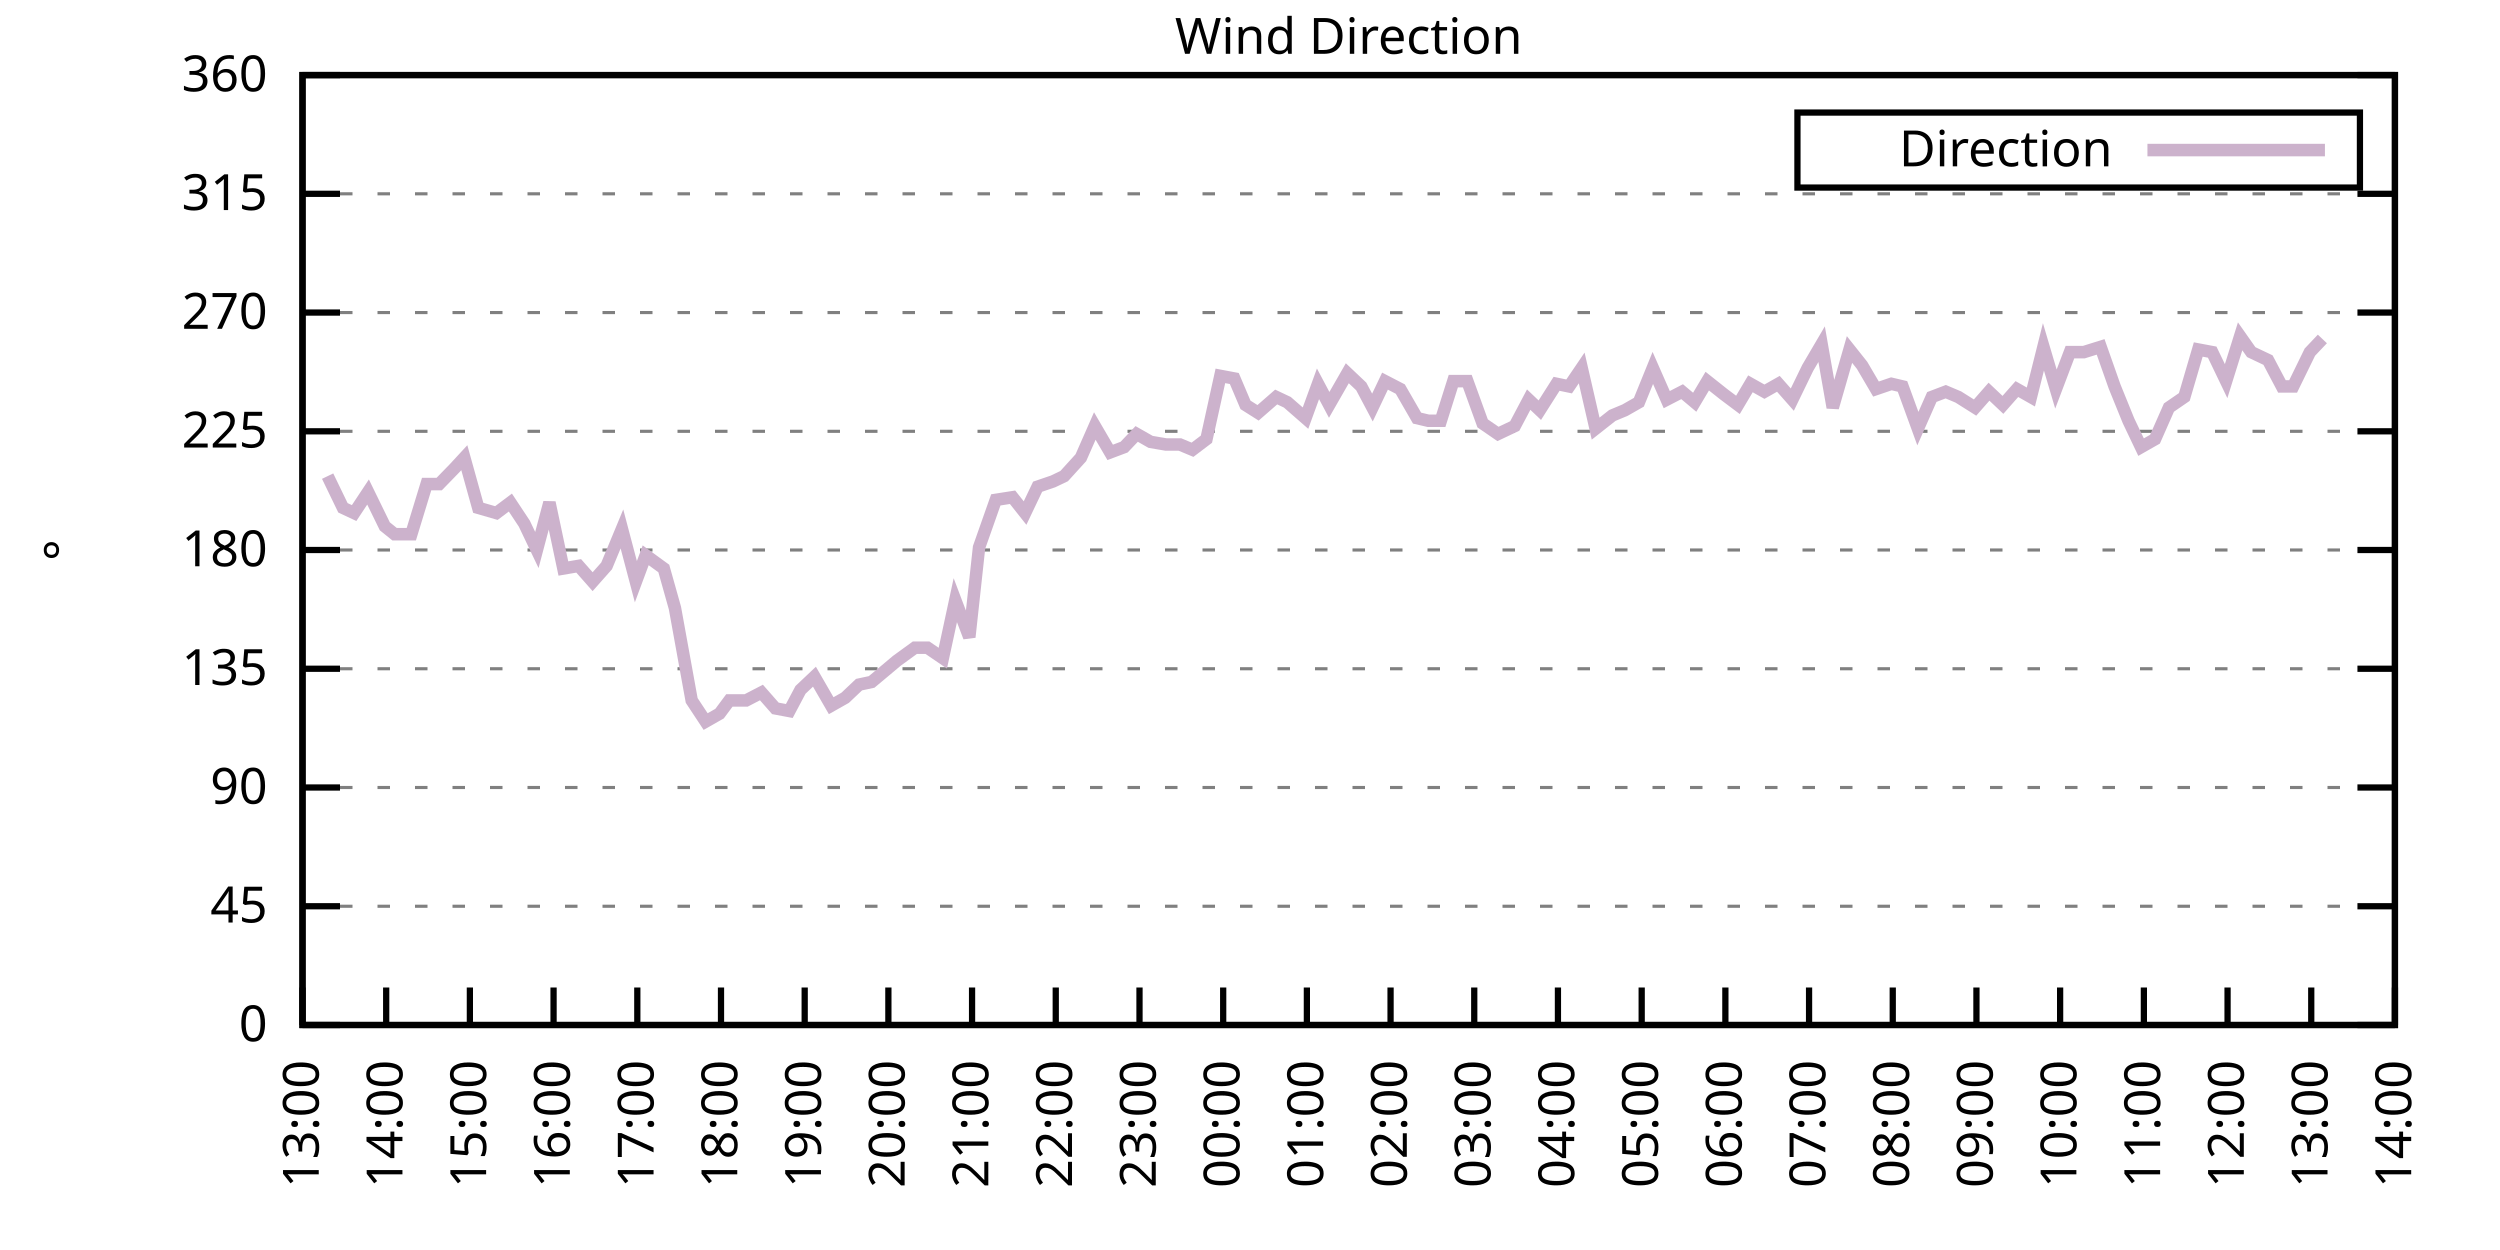
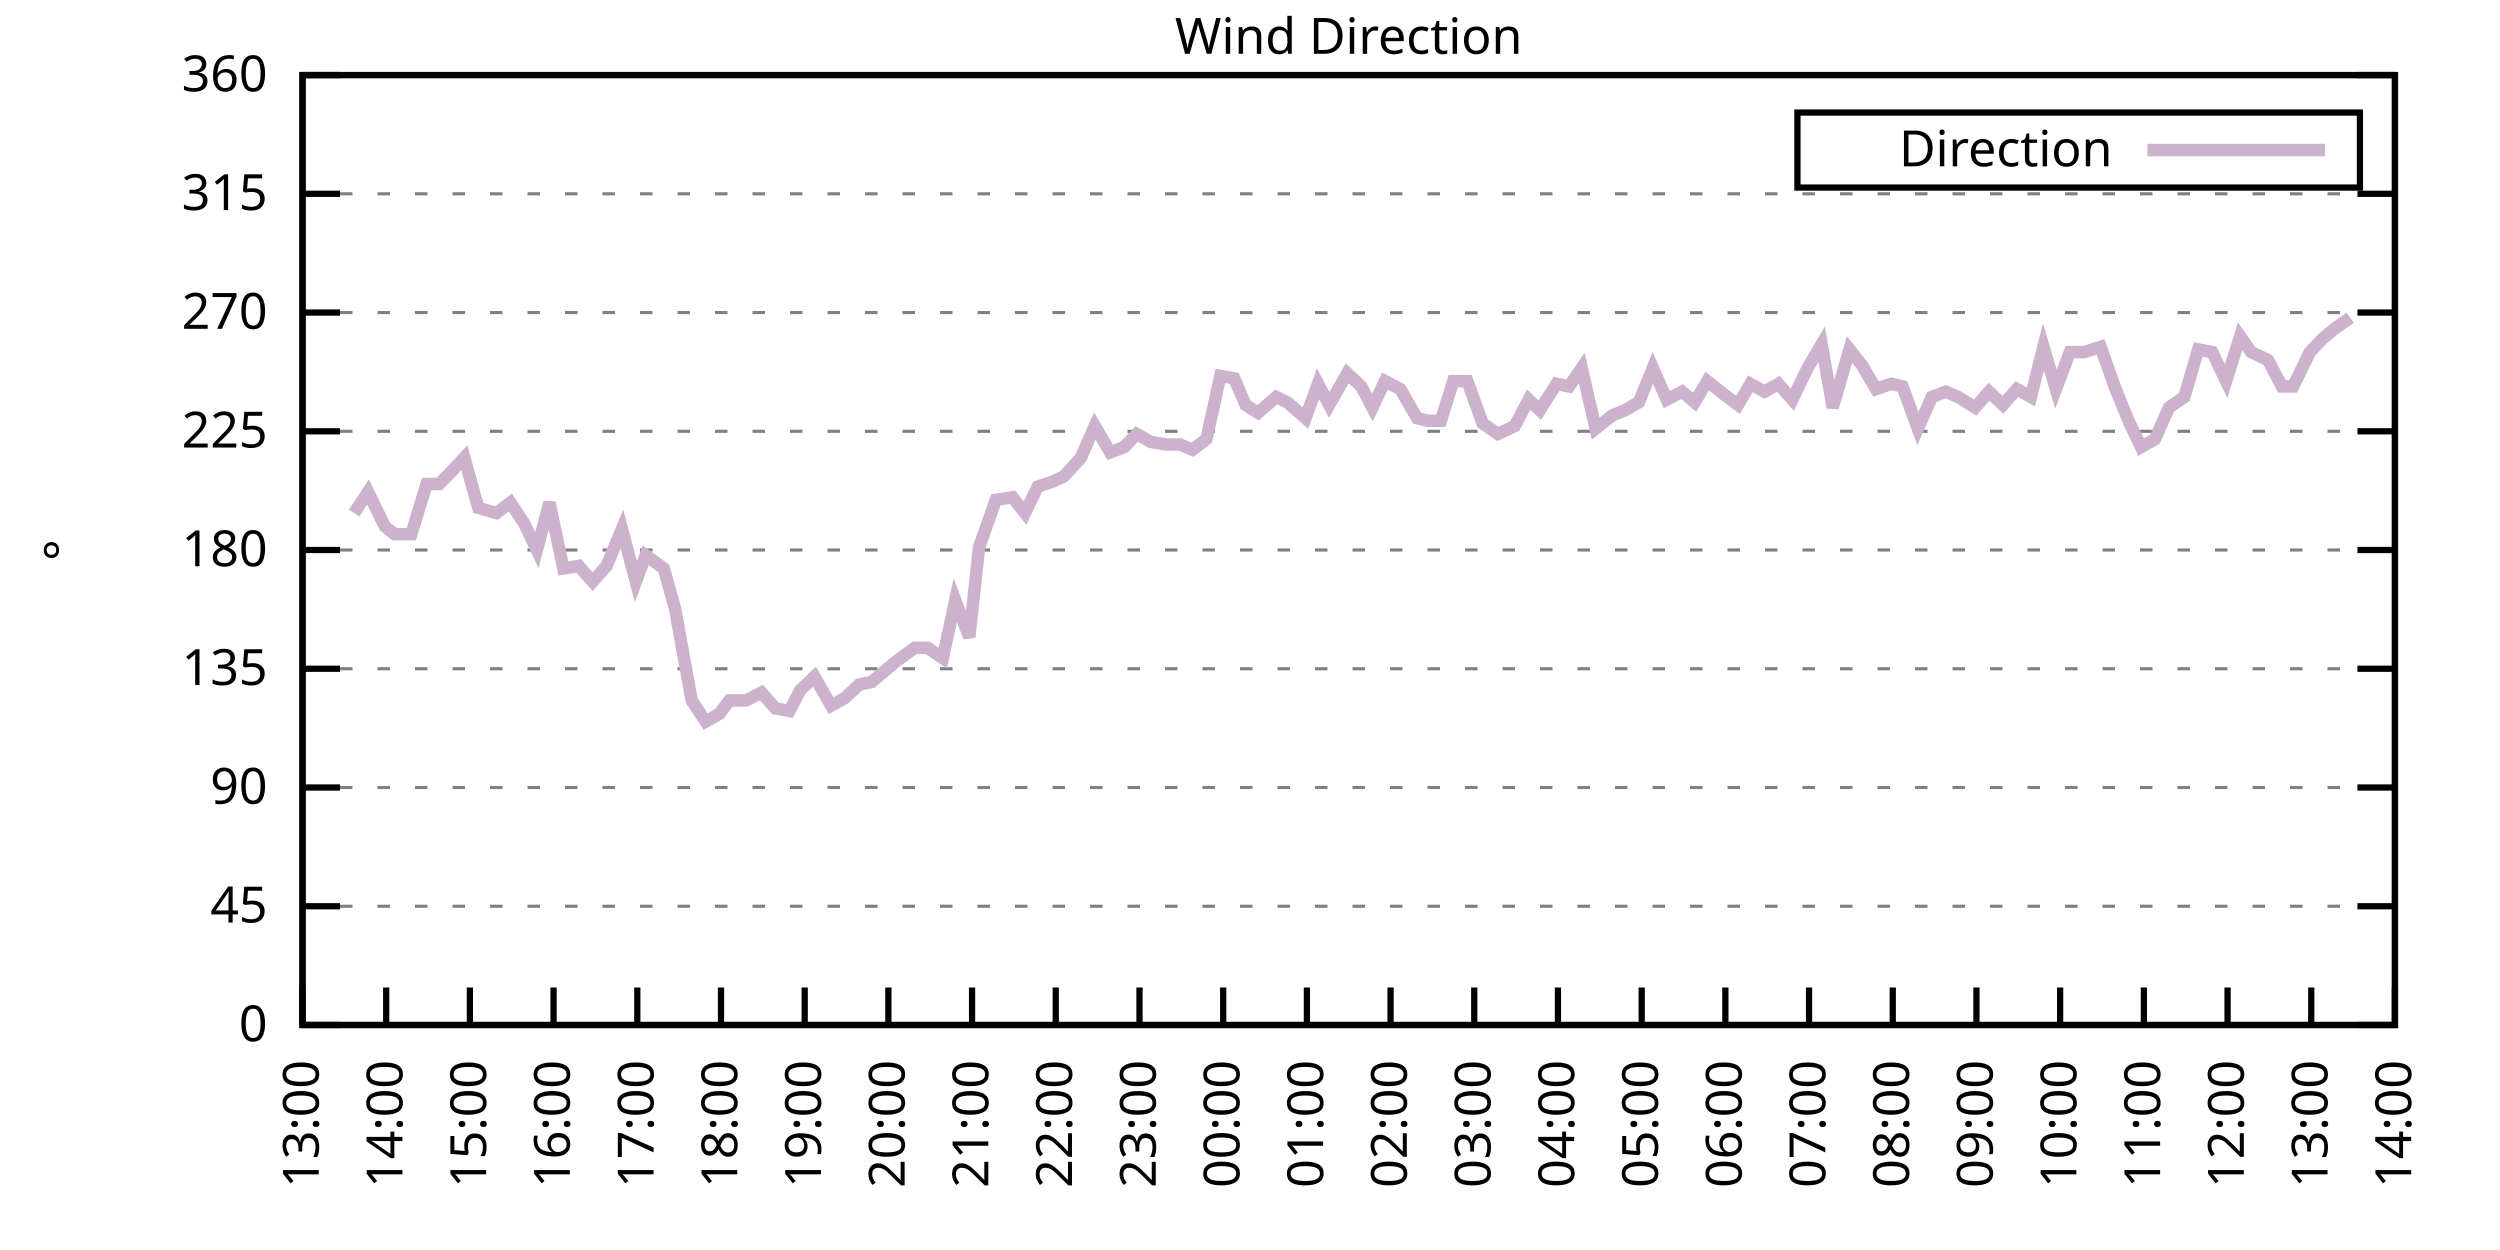
<svg xmlns="http://www.w3.org/2000/svg" xmlns:xlink="http://www.w3.org/1999/xlink" width="400" height="200" viewBox="0 0 400 200">
  <g id="gnuplot_canvas">
    <rect x="0" y="0" width="400" height="200" fill="none" />
    <defs>
      <circle id="gpDot" r="0.5" stroke-width="0.5" stroke="currentColor" />
      <path id="gpPt0" stroke-width="0.333" stroke="currentColor" d="M-1,0 h2 M0,-1 v2" />
      <path id="gpPt1" stroke-width="0.333" stroke="currentColor" d="M-1,-1 L1,1 M1,-1 L-1,1" />
      <path id="gpPt2" stroke-width="0.333" stroke="currentColor" d="M-1,0 L1,0 M0,-1 L0,1 M-1,-1 L1,1 M-1,1 L1,-1" />
      <rect id="gpPt3" stroke-width="0.333" stroke="currentColor" x="-1" y="-1" width="2" height="2" />
      <rect id="gpPt4" stroke-width="0.333" stroke="currentColor" fill="currentColor" x="-1" y="-1" width="2" height="2" />
      <circle id="gpPt5" stroke-width="0.333" stroke="currentColor" cx="0" cy="0" r="1" />
      <use xlink:href="#gpPt5" id="gpPt6" fill="currentColor" stroke="none" />
      <path id="gpPt7" stroke-width="0.333" stroke="currentColor" d="M0,-1.33 L-1.33,0.67 L1.33,0.67 z" />
      <use xlink:href="#gpPt7" id="gpPt8" fill="currentColor" stroke="none" />
      <use xlink:href="#gpPt7" id="gpPt9" stroke="currentColor" transform="rotate(180)" />
      <use xlink:href="#gpPt9" id="gpPt10" fill="currentColor" stroke="none" />
      <use xlink:href="#gpPt3" id="gpPt11" stroke="currentColor" transform="rotate(45)" />
      <use xlink:href="#gpPt11" id="gpPt12" fill="currentColor" stroke="none" />
      <path id="gpPt13" stroke-width="0.333" stroke="currentColor" d="M0,1.330 L1.265,0.411 L0.782,-1.067 L-0.782,-1.076 L-1.265,0.411 z" />
      <use xlink:href="#gpPt13" id="gpPt14" fill="currentColor" stroke="none" />
      <filter id="textbox" filterUnits="objectBoundingBox" x="0" y="0" height="1" width="1">
        <feFlood flood-color="white" flood-opacity="1" result="bgnd" />
        <feComposite in="SourceGraphic" in2="bgnd" operator="atop" />
      </filter>
      <filter id="greybox" filterUnits="objectBoundingBox" x="0" y="0" height="1" width="1">
        <feFlood flood-color="lightgrey" flood-opacity="1" result="grey" />
        <feComposite in="SourceGraphic" in2="grey" operator="atop" />
      </filter>
    </defs>
    <g fill="none" color="white" stroke="currentColor" stroke-width="1.00" stroke-linecap="butt" stroke-linejoin="miter">
</g>
    <g fill="none" color="black" stroke="currentColor" stroke-width="1.00" stroke-linecap="butt" stroke-linejoin="miter">
      <g stroke="none" shape-rendering="crispEdges">
        <polygon fill="rgb(255, 255, 255)" points="48.40,164.00 383.18,164.00 383.18,12.02 48.40,12.02 " />
      </g>
    </g>
    <g fill="none" color="black" stroke="currentColor" stroke-width="1.00" stroke-linecap="butt" stroke-linejoin="miter">
</g>
    <g fill="none" color="black" stroke="black" stroke-width="0.50" stroke-linecap="butt" stroke-linejoin="miter">
</g>
    <g fill="none" color="gray" stroke="currentColor" stroke-width="0.50" stroke-linecap="butt" stroke-linejoin="miter">
      <path stroke="gray" stroke-dasharray="2,4" class="gridline" d="M48.40,164.00 L383.19,164.00  " />
    </g>
    <g fill="none" color="gray" stroke="gray" stroke-width="1.00" stroke-linecap="butt" stroke-linejoin="miter">
</g>
    <g fill="none" color="black" stroke="currentColor" stroke-width="1.00" stroke-linecap="butt" stroke-linejoin="miter">
      <path stroke="black" d="M48.40,164.00 L54.40,164.00 M383.19,164.00 L377.19,164.00  " />
      <g transform="translate(42.80,166.60)" stroke="none" fill="black" font-family="Sans" font-size="8.00" text-anchor="end">
        <text>
          <tspan font-family="Sans"> 0</tspan>
        </text>
      </g>
    </g>
    <g fill="none" color="black" stroke="currentColor" stroke-width="1.00" stroke-linecap="butt" stroke-linejoin="miter">
</g>
    <g fill="none" color="black" stroke="black" stroke-width="0.50" stroke-linecap="butt" stroke-linejoin="miter">
</g>
    <g fill="none" color="gray" stroke="currentColor" stroke-width="0.50" stroke-linecap="butt" stroke-linejoin="miter">
      <path stroke="gray" stroke-dasharray="2,4" class="gridline" d="M48.40,145.00 L383.19,145.00  " />
    </g>
    <g fill="none" color="gray" stroke="gray" stroke-width="1.00" stroke-linecap="butt" stroke-linejoin="miter">
</g>
    <g fill="none" color="black" stroke="currentColor" stroke-width="1.00" stroke-linecap="butt" stroke-linejoin="miter">
      <path stroke="black" d="M48.40,145.00 L54.40,145.00 M383.19,145.00 L377.19,145.00  " />
      <g transform="translate(42.80,147.60)" stroke="none" fill="black" font-family="Sans" font-size="8.00" text-anchor="end">
        <text>
          <tspan font-family="Sans"> 45</tspan>
        </text>
      </g>
    </g>
    <g fill="none" color="black" stroke="currentColor" stroke-width="1.00" stroke-linecap="butt" stroke-linejoin="miter">
</g>
    <g fill="none" color="black" stroke="black" stroke-width="0.50" stroke-linecap="butt" stroke-linejoin="miter">
</g>
    <g fill="none" color="gray" stroke="currentColor" stroke-width="0.50" stroke-linecap="butt" stroke-linejoin="miter">
      <path stroke="gray" stroke-dasharray="2,4" class="gridline" d="M48.40,126.00 L383.19,126.00  " />
    </g>
    <g fill="none" color="gray" stroke="gray" stroke-width="1.00" stroke-linecap="butt" stroke-linejoin="miter">
</g>
    <g fill="none" color="black" stroke="currentColor" stroke-width="1.00" stroke-linecap="butt" stroke-linejoin="miter">
      <path stroke="black" d="M48.40,126.00 L54.40,126.00 M383.19,126.00 L377.19,126.00  " />
      <g transform="translate(42.80,128.60)" stroke="none" fill="black" font-family="Sans" font-size="8.00" text-anchor="end">
        <text>
          <tspan font-family="Sans"> 90</tspan>
        </text>
      </g>
    </g>
    <g fill="none" color="black" stroke="currentColor" stroke-width="1.00" stroke-linecap="butt" stroke-linejoin="miter">
</g>
    <g fill="none" color="black" stroke="black" stroke-width="0.50" stroke-linecap="butt" stroke-linejoin="miter">
</g>
    <g fill="none" color="gray" stroke="currentColor" stroke-width="0.50" stroke-linecap="butt" stroke-linejoin="miter">
      <path stroke="gray" stroke-dasharray="2,4" class="gridline" d="M48.40,107.00 L383.19,107.00  " />
    </g>
    <g fill="none" color="gray" stroke="gray" stroke-width="1.00" stroke-linecap="butt" stroke-linejoin="miter">
</g>
    <g fill="none" color="black" stroke="currentColor" stroke-width="1.00" stroke-linecap="butt" stroke-linejoin="miter">
      <path stroke="black" d="M48.40,107.00 L54.40,107.00 M383.19,107.00 L377.19,107.00  " />
      <g transform="translate(42.80,109.60)" stroke="none" fill="black" font-family="Sans" font-size="8.00" text-anchor="end">
        <text>
          <tspan font-family="Sans"> 135</tspan>
        </text>
      </g>
    </g>
    <g fill="none" color="black" stroke="currentColor" stroke-width="1.00" stroke-linecap="butt" stroke-linejoin="miter">
</g>
    <g fill="none" color="black" stroke="black" stroke-width="0.50" stroke-linecap="butt" stroke-linejoin="miter">
</g>
    <g fill="none" color="gray" stroke="currentColor" stroke-width="0.50" stroke-linecap="butt" stroke-linejoin="miter">
      <path stroke="gray" stroke-dasharray="2,4" class="gridline" d="M48.40,88.00 L383.19,88.00  " />
    </g>
    <g fill="none" color="gray" stroke="gray" stroke-width="1.00" stroke-linecap="butt" stroke-linejoin="miter">
</g>
    <g fill="none" color="black" stroke="currentColor" stroke-width="1.00" stroke-linecap="butt" stroke-linejoin="miter">
      <path stroke="black" d="M48.40,88.00 L54.40,88.00 M383.19,88.00 L377.19,88.00  " />
      <g transform="translate(42.80,90.60)" stroke="none" fill="black" font-family="Sans" font-size="8.00" text-anchor="end">
        <text>
          <tspan font-family="Sans"> 180</tspan>
        </text>
      </g>
    </g>
    <g fill="none" color="black" stroke="currentColor" stroke-width="1.00" stroke-linecap="butt" stroke-linejoin="miter">
</g>
    <g fill="none" color="black" stroke="black" stroke-width="0.50" stroke-linecap="butt" stroke-linejoin="miter">
</g>
    <g fill="none" color="gray" stroke="currentColor" stroke-width="0.50" stroke-linecap="butt" stroke-linejoin="miter">
      <path stroke="gray" stroke-dasharray="2,4" class="gridline" d="M48.40,69.01 L383.19,69.01  " />
    </g>
    <g fill="none" color="gray" stroke="gray" stroke-width="1.00" stroke-linecap="butt" stroke-linejoin="miter">
</g>
    <g fill="none" color="black" stroke="currentColor" stroke-width="1.00" stroke-linecap="butt" stroke-linejoin="miter">
      <path stroke="black" d="M48.40,69.01 L54.40,69.01 M383.19,69.01 L377.19,69.01  " />
      <g transform="translate(42.80,71.61)" stroke="none" fill="black" font-family="Sans" font-size="8.00" text-anchor="end">
        <text>
          <tspan font-family="Sans"> 225</tspan>
        </text>
      </g>
    </g>
    <g fill="none" color="black" stroke="currentColor" stroke-width="1.00" stroke-linecap="butt" stroke-linejoin="miter">
</g>
    <g fill="none" color="black" stroke="black" stroke-width="0.50" stroke-linecap="butt" stroke-linejoin="miter">
</g>
    <g fill="none" color="gray" stroke="currentColor" stroke-width="0.50" stroke-linecap="butt" stroke-linejoin="miter">
      <path stroke="gray" stroke-dasharray="2,4" class="gridline" d="M48.40,50.01 L383.19,50.01  " />
    </g>
    <g fill="none" color="gray" stroke="gray" stroke-width="1.00" stroke-linecap="butt" stroke-linejoin="miter">
</g>
    <g fill="none" color="black" stroke="currentColor" stroke-width="1.00" stroke-linecap="butt" stroke-linejoin="miter">
      <path stroke="black" d="M48.40,50.01 L54.40,50.01 M383.19,50.01 L377.19,50.01  " />
      <g transform="translate(42.80,52.61)" stroke="none" fill="black" font-family="Sans" font-size="8.00" text-anchor="end">
        <text>
          <tspan font-family="Sans"> 270</tspan>
        </text>
      </g>
    </g>
    <g fill="none" color="black" stroke="currentColor" stroke-width="1.00" stroke-linecap="butt" stroke-linejoin="miter">
</g>
    <g fill="none" color="black" stroke="black" stroke-width="0.50" stroke-linecap="butt" stroke-linejoin="miter">
</g>
    <g fill="none" color="gray" stroke="currentColor" stroke-width="0.50" stroke-linecap="butt" stroke-linejoin="miter">
      <path stroke="gray" stroke-dasharray="2,4" class="gridline" d="M48.40,31.01 L383.19,31.01  " />
    </g>
    <g fill="none" color="gray" stroke="gray" stroke-width="1.00" stroke-linecap="butt" stroke-linejoin="miter">
</g>
    <g fill="none" color="black" stroke="currentColor" stroke-width="1.00" stroke-linecap="butt" stroke-linejoin="miter">
      <path stroke="black" d="M48.40,31.01 L54.40,31.01 M383.19,31.01 L377.19,31.01  " />
      <g transform="translate(42.80,33.61)" stroke="none" fill="black" font-family="Sans" font-size="8.00" text-anchor="end">
        <text>
          <tspan font-family="Sans"> 315</tspan>
        </text>
      </g>
    </g>
    <g fill="none" color="black" stroke="currentColor" stroke-width="1.00" stroke-linecap="butt" stroke-linejoin="miter">
</g>
    <g fill="none" color="black" stroke="black" stroke-width="0.50" stroke-linecap="butt" stroke-linejoin="miter">
</g>
    <g fill="none" color="gray" stroke="currentColor" stroke-width="0.50" stroke-linecap="butt" stroke-linejoin="miter">
      <path stroke="gray" stroke-dasharray="2,4" class="gridline" d="M48.40,12.01 L383.19,12.01  " />
    </g>
    <g fill="none" color="gray" stroke="gray" stroke-width="1.00" stroke-linecap="butt" stroke-linejoin="miter">
</g>
    <g fill="none" color="black" stroke="currentColor" stroke-width="1.00" stroke-linecap="butt" stroke-linejoin="miter">
      <path stroke="black" d="M48.40,12.01 L54.40,12.01 M383.19,12.01 L377.19,12.01  " />
      <g transform="translate(42.80,14.61)" stroke="none" fill="black" font-family="Sans" font-size="8.00" text-anchor="end">
        <text>
          <tspan font-family="Sans"> 360</tspan>
        </text>
      </g>
    </g>
    <g fill="none" color="black" stroke="currentColor" stroke-width="1.00" stroke-linecap="butt" stroke-linejoin="miter">
      <path stroke="black" d="M48.40,164.00 L48.40,158.00  " />
      <g transform="translate(51.00,169.60) rotate(270.00)" stroke="none" fill="black" font-family="Sans" font-size="8.00" text-anchor="end">
        <text>
          <tspan font-family="Sans">13:00</tspan>
        </text>
      </g>
    </g>
    <g fill="none" color="black" stroke="currentColor" stroke-width="1.00" stroke-linecap="butt" stroke-linejoin="miter">
      <path stroke="black" d="M61.79,164.00 L61.79,158.00  " />
      <g transform="translate(64.39,169.60) rotate(270.00)" stroke="none" fill="black" font-family="Sans" font-size="8.00" text-anchor="end">
        <text>
          <tspan font-family="Sans">14:00</tspan>
        </text>
      </g>
    </g>
    <g fill="none" color="black" stroke="currentColor" stroke-width="1.00" stroke-linecap="butt" stroke-linejoin="miter">
      <path stroke="black" d="M75.18,164.00 L75.18,158.00  " />
      <g transform="translate(77.78,169.60) rotate(270.00)" stroke="none" fill="black" font-family="Sans" font-size="8.00" text-anchor="end">
        <text>
          <tspan font-family="Sans">15:00</tspan>
        </text>
      </g>
    </g>
    <g fill="none" color="black" stroke="currentColor" stroke-width="1.00" stroke-linecap="butt" stroke-linejoin="miter">
      <path stroke="black" d="M88.57,164.00 L88.57,158.00  " />
      <g transform="translate(91.17,169.60) rotate(270.00)" stroke="none" fill="black" font-family="Sans" font-size="8.00" text-anchor="end">
        <text>
          <tspan font-family="Sans">16:00</tspan>
        </text>
      </g>
    </g>
    <g fill="none" color="black" stroke="currentColor" stroke-width="1.00" stroke-linecap="butt" stroke-linejoin="miter">
      <path stroke="black" d="M101.97,164.00 L101.97,158.00  " />
      <g transform="translate(104.57,169.60) rotate(270.00)" stroke="none" fill="black" font-family="Sans" font-size="8.00" text-anchor="end">
        <text>
          <tspan font-family="Sans">17:00</tspan>
        </text>
      </g>
    </g>
    <g fill="none" color="black" stroke="currentColor" stroke-width="1.00" stroke-linecap="butt" stroke-linejoin="miter">
      <path stroke="black" d="M115.36,164.00 L115.36,158.00  " />
      <g transform="translate(117.96,169.60) rotate(270.00)" stroke="none" fill="black" font-family="Sans" font-size="8.00" text-anchor="end">
        <text>
          <tspan font-family="Sans">18:00</tspan>
        </text>
      </g>
    </g>
    <g fill="none" color="black" stroke="currentColor" stroke-width="1.00" stroke-linecap="butt" stroke-linejoin="miter">
      <path stroke="black" d="M128.75,164.00 L128.75,158.00  " />
      <g transform="translate(131.35,169.60) rotate(270.00)" stroke="none" fill="black" font-family="Sans" font-size="8.00" text-anchor="end">
        <text>
          <tspan font-family="Sans">19:00</tspan>
        </text>
      </g>
    </g>
    <g fill="none" color="black" stroke="currentColor" stroke-width="1.00" stroke-linecap="butt" stroke-linejoin="miter">
      <path stroke="black" d="M142.14,164.00 L142.14,158.00  " />
      <g transform="translate(144.74,169.60) rotate(270.00)" stroke="none" fill="black" font-family="Sans" font-size="8.00" text-anchor="end">
        <text>
          <tspan font-family="Sans">20:00</tspan>
        </text>
      </g>
    </g>
    <g fill="none" color="black" stroke="currentColor" stroke-width="1.00" stroke-linecap="butt" stroke-linejoin="miter">
      <path stroke="black" d="M155.53,164.00 L155.53,158.00  " />
      <g transform="translate(158.13,169.60) rotate(270.00)" stroke="none" fill="black" font-family="Sans" font-size="8.00" text-anchor="end">
        <text>
          <tspan font-family="Sans">21:00</tspan>
        </text>
      </g>
    </g>
    <g fill="none" color="black" stroke="currentColor" stroke-width="1.00" stroke-linecap="butt" stroke-linejoin="miter">
      <path stroke="black" d="M168.92,164.00 L168.92,158.00  " />
      <g transform="translate(171.52,169.60) rotate(270.00)" stroke="none" fill="black" font-family="Sans" font-size="8.00" text-anchor="end">
        <text>
          <tspan font-family="Sans">22:00</tspan>
        </text>
      </g>
    </g>
    <g fill="none" color="black" stroke="currentColor" stroke-width="1.00" stroke-linecap="butt" stroke-linejoin="miter">
      <path stroke="black" d="M182.32,164.00 L182.32,158.00  " />
      <g transform="translate(184.92,169.60) rotate(270.00)" stroke="none" fill="black" font-family="Sans" font-size="8.00" text-anchor="end">
        <text>
          <tspan font-family="Sans">23:00</tspan>
        </text>
      </g>
    </g>
    <g fill="none" color="black" stroke="currentColor" stroke-width="1.00" stroke-linecap="butt" stroke-linejoin="miter">
      <path stroke="black" d="M195.71,164.00 L195.71,158.00  " />
      <g transform="translate(198.31,169.60) rotate(270.00)" stroke="none" fill="black" font-family="Sans" font-size="8.00" text-anchor="end">
        <text>
          <tspan font-family="Sans">00:00</tspan>
        </text>
      </g>
    </g>
    <g fill="none" color="black" stroke="currentColor" stroke-width="1.00" stroke-linecap="butt" stroke-linejoin="miter">
      <path stroke="black" d="M209.10,164.00 L209.10,158.00  " />
      <g transform="translate(211.70,169.60) rotate(270.00)" stroke="none" fill="black" font-family="Sans" font-size="8.00" text-anchor="end">
        <text>
          <tspan font-family="Sans">01:00</tspan>
        </text>
      </g>
    </g>
    <g fill="none" color="black" stroke="currentColor" stroke-width="1.00" stroke-linecap="butt" stroke-linejoin="miter">
      <path stroke="black" d="M222.49,164.00 L222.49,158.00  " />
      <g transform="translate(225.09,169.60) rotate(270.00)" stroke="none" fill="black" font-family="Sans" font-size="8.00" text-anchor="end">
        <text>
          <tspan font-family="Sans">02:00</tspan>
        </text>
      </g>
    </g>
    <g fill="none" color="black" stroke="currentColor" stroke-width="1.00" stroke-linecap="butt" stroke-linejoin="miter">
      <path stroke="black" d="M235.88,164.00 L235.88,158.00  " />
      <g transform="translate(238.48,169.60) rotate(270.00)" stroke="none" fill="black" font-family="Sans" font-size="8.00" text-anchor="end">
        <text>
          <tspan font-family="Sans">03:00</tspan>
        </text>
      </g>
    </g>
    <g fill="none" color="black" stroke="currentColor" stroke-width="1.00" stroke-linecap="butt" stroke-linejoin="miter">
      <path stroke="black" d="M249.27,164.00 L249.27,158.00  " />
      <g transform="translate(251.87,169.60) rotate(270.00)" stroke="none" fill="black" font-family="Sans" font-size="8.00" text-anchor="end">
        <text>
          <tspan font-family="Sans">04:00</tspan>
        </text>
      </g>
    </g>
    <g fill="none" color="black" stroke="currentColor" stroke-width="1.00" stroke-linecap="butt" stroke-linejoin="miter">
      <path stroke="black" d="M262.67,164.00 L262.67,158.00  " />
      <g transform="translate(265.27,169.60) rotate(270.00)" stroke="none" fill="black" font-family="Sans" font-size="8.00" text-anchor="end">
        <text>
          <tspan font-family="Sans">05:00</tspan>
        </text>
      </g>
    </g>
    <g fill="none" color="black" stroke="currentColor" stroke-width="1.00" stroke-linecap="butt" stroke-linejoin="miter">
      <path stroke="black" d="M276.06,164.00 L276.06,158.00  " />
      <g transform="translate(278.66,169.60) rotate(270.00)" stroke="none" fill="black" font-family="Sans" font-size="8.00" text-anchor="end">
        <text>
          <tspan font-family="Sans">06:00</tspan>
        </text>
      </g>
    </g>
    <g fill="none" color="black" stroke="currentColor" stroke-width="1.00" stroke-linecap="butt" stroke-linejoin="miter">
      <path stroke="black" d="M289.45,164.00 L289.45,158.00  " />
      <g transform="translate(292.05,169.60) rotate(270.00)" stroke="none" fill="black" font-family="Sans" font-size="8.00" text-anchor="end">
        <text>
          <tspan font-family="Sans">07:00</tspan>
        </text>
      </g>
    </g>
    <g fill="none" color="black" stroke="currentColor" stroke-width="1.00" stroke-linecap="butt" stroke-linejoin="miter">
      <path stroke="black" d="M302.84,164.00 L302.84,158.00  " />
      <g transform="translate(305.44,169.60) rotate(270.00)" stroke="none" fill="black" font-family="Sans" font-size="8.00" text-anchor="end">
        <text>
          <tspan font-family="Sans">08:00</tspan>
        </text>
      </g>
    </g>
    <g fill="none" color="black" stroke="currentColor" stroke-width="1.00" stroke-linecap="butt" stroke-linejoin="miter">
      <path stroke="black" d="M316.23,164.00 L316.23,158.00  " />
      <g transform="translate(318.83,169.60) rotate(270.00)" stroke="none" fill="black" font-family="Sans" font-size="8.00" text-anchor="end">
        <text>
          <tspan font-family="Sans">09:00</tspan>
        </text>
      </g>
    </g>
    <g fill="none" color="black" stroke="currentColor" stroke-width="1.00" stroke-linecap="butt" stroke-linejoin="miter">
      <path stroke="black" d="M329.62,164.00 L329.62,158.00  " />
      <g transform="translate(332.22,169.60) rotate(270.00)" stroke="none" fill="black" font-family="Sans" font-size="8.00" text-anchor="end">
        <text>
          <tspan font-family="Sans">10:00</tspan>
        </text>
      </g>
    </g>
    <g fill="none" color="black" stroke="currentColor" stroke-width="1.00" stroke-linecap="butt" stroke-linejoin="miter">
      <path stroke="black" d="M343.02,164.00 L343.02,158.00  " />
      <g transform="translate(345.62,169.60) rotate(270.00)" stroke="none" fill="black" font-family="Sans" font-size="8.00" text-anchor="end">
        <text>
          <tspan font-family="Sans">11:00</tspan>
        </text>
      </g>
    </g>
    <g fill="none" color="black" stroke="currentColor" stroke-width="1.00" stroke-linecap="butt" stroke-linejoin="miter">
      <path stroke="black" d="M356.41,164.00 L356.41,158.00  " />
      <g transform="translate(359.01,169.60) rotate(270.00)" stroke="none" fill="black" font-family="Sans" font-size="8.00" text-anchor="end">
        <text>
          <tspan font-family="Sans">12:00</tspan>
        </text>
      </g>
    </g>
    <g fill="none" color="black" stroke="currentColor" stroke-width="1.00" stroke-linecap="butt" stroke-linejoin="miter">
      <path stroke="black" d="M369.80,164.00 L369.80,158.00  " />
      <g transform="translate(372.40,169.60) rotate(270.00)" stroke="none" fill="black" font-family="Sans" font-size="8.00" text-anchor="end">
        <text>
          <tspan font-family="Sans">13:00</tspan>
        </text>
      </g>
    </g>
    <g fill="none" color="black" stroke="currentColor" stroke-width="1.00" stroke-linecap="butt" stroke-linejoin="miter">
      <path stroke="black" d="M383.19,164.00 L383.19,158.00  " />
      <g transform="translate(385.79,169.60) rotate(270.00)" stroke="none" fill="black" font-family="Sans" font-size="8.00" text-anchor="end">
        <text>
          <tspan font-family="Sans">14:00</tspan>
        </text>
      </g>
    </g>
    <g fill="none" color="black" stroke="currentColor" stroke-width="1.00" stroke-linecap="butt" stroke-linejoin="miter">
</g>
    <g fill="none" color="black" stroke="currentColor" stroke-width="1.00" stroke-linecap="butt" stroke-linejoin="miter">
      <path stroke="black" d="M48.40,12.01 L48.40,164.00 L383.19,164.00 L383.19,12.01 L48.40,12.01 Z  " />
    </g>
    <g fill="none" color="black" stroke="currentColor" stroke-width="1.00" stroke-linecap="butt" stroke-linejoin="miter">
</g>
    <g fill="none" color="black" stroke="currentColor" stroke-width="1.00" stroke-linecap="butt" stroke-linejoin="miter">
      <path stroke="black" d="M287.59,30.01 L287.59,18.01 L377.59,18.01 L377.59,30.01 L287.59,30.01 Z  " />
    </g>
    <g id="Wind_direction_plot_1">
      <g fill="none" color="white" stroke="black" stroke-width="2.00" stroke-linecap="butt" stroke-linejoin="miter">
</g>
      <g fill="none" color="black" stroke="currentColor" stroke-width="2.00" stroke-linecap="butt" stroke-linejoin="miter">
        <g transform="translate(337.99,26.61)" stroke="none" fill="black" font-family="Sans" font-size="8.00" text-anchor="end">
          <text>
            <tspan font-family="Sans">Direction</tspan>
          </text>
        </g>
      </g>
      <g fill="none" color="black" stroke="currentColor" stroke-width="2.00" stroke-linecap="butt" stroke-linejoin="miter">
-         <path stroke="rgb(204, 178, 204)" d="M343.59,24.01 L371.99,24.01 M52.42,76.18 L54.87,81.25 L56.66,82.09 L58.89,78.72 L61.57,84.21 L63.13,85.47   L65.81,85.47 L68.26,77.45 L70.27,77.45 L72.73,74.92 L74.29,73.23 L76.52,81.25 L79.42,82.09 L81.66,80.41   L83.89,83.78 L85.90,88.00 L87.91,80.41 L90.14,90.96 L92.59,90.54 L94.82,93.07 L97.06,90.54 L99.51,84.63   L101.74,93.07 L103.31,88.85 L106.21,90.96 L107.99,97.29 L110.67,112.07 L112.90,115.45 L115.13,114.18 L116.70,112.07   L119.38,112.07 L121.83,110.80 L124.06,113.34 L126.29,113.76 L128.08,110.38 L130.31,108.27 L132.99,112.91 L135.22,111.65   L137.45,109.54 L139.46,109.11 L141.47,107.43 L143.48,105.74 L146.38,103.63 L148.39,103.63 L150.85,105.31 L152.85,96.03   L155.09,101.94 L156.65,87.58 L159.33,79.98 L162.01,79.56 L164.01,82.09 L166.02,77.87 L168.48,77.03 L170.26,76.18   L172.94,73.23 L175.17,68.16 L177.63,72.38 L179.86,71.54 L181.87,69.43 L184.10,70.70 L186.56,71.12 L188.79,71.12   L190.80,71.96 L193.03,70.27 L195.26,60.14 L197.49,60.56 L199.28,64.78 L201.29,66.05 L204.19,63.52 L205.97,64.36   L208.88,66.90 L210.88,61.41 L212.67,64.78 L215.57,59.72 L217.80,61.83 L219.59,65.21 L221.60,60.98 L224.05,62.25   L226.73,66.90 L228.52,67.32 L230.53,67.32 L232.53,60.98 L234.77,60.98 L237.22,67.74 L239.68,69.43 L242.36,68.16   L244.59,63.94 L246.37,65.63 L249.05,61.41 L251.06,61.83 L253.07,58.87 L255.30,68.58 L257.98,66.47 L259.99,65.63   L262.22,64.36 L264.45,58.87 L266.68,63.94 L269.14,62.67 L271.15,64.36 L273.16,60.98 L275.83,63.10 L278.07,64.78   L280.07,61.41 L282.31,62.67 L284.54,61.41 L286.77,63.94 L289.23,58.87 L291.46,55.07 L293.24,65.21 L295.92,55.92   L297.93,58.45 L300.16,62.25 L302.62,61.41 L304.40,61.83 L306.86,68.58 L309.09,63.52 L311.32,62.67 L313.33,63.52   L316.01,65.21 L318.24,62.67 L320.47,64.78 L322.70,62.25 L324.94,63.52 L326.95,55.50 L328.95,62.25 L331.19,56.34   L333.42,56.34 L336.10,55.50 L338.33,61.83 L340.56,67.32 L342.57,71.54 L344.80,70.27 L347.03,65.21 L349.49,63.52   L351.72,55.92 L353.95,56.34 L356.18,60.98 L358.42,53.81 L360.20,56.34 L362.88,57.61 L365.11,61.83 L366.90,61.83   L369.58,56.34 L371.58,54.23  " />
+         <path stroke="rgb(204, 178, 204)" d="M343.59,24.01 L371.99,24.01 M56.66,82.09 L58.89,78.72 L61.57,84.21 L63.13,85.47 L65.81,85.47 L68.26,77.45   L70.27,77.45 L72.73,74.92 L74.29,73.23 L76.52,81.25 L79.42,82.09 L81.66,80.41 L83.89,83.78 L85.90,88.00   L87.91,80.41 L90.14,90.96 L92.59,90.54 L94.82,93.07 L97.06,90.54 L99.51,84.63 L101.74,93.07 L103.31,88.85   L106.21,90.96 L107.99,97.29 L110.67,112.07 L112.90,115.45 L115.13,114.18 L116.70,112.07 L119.38,112.07 L121.83,110.80   L124.06,113.34 L126.29,113.76 L128.08,110.38 L130.31,108.27 L132.99,112.91 L135.22,111.65 L137.45,109.54 L139.46,109.11   L141.47,107.43 L143.48,105.74 L146.38,103.63 L148.39,103.63 L150.85,105.31 L152.85,96.03 L155.09,101.94 L156.65,87.58   L159.33,79.98 L162.01,79.56 L164.01,82.09 L166.02,77.87 L168.48,77.03 L170.26,76.18 L172.94,73.23 L175.17,68.16   L177.63,72.38 L179.86,71.54 L181.87,69.43 L184.10,70.70 L186.56,71.12 L188.79,71.12 L190.80,71.96 L193.03,70.27   L195.26,60.14 L197.49,60.56 L199.28,64.78 L201.29,66.05 L204.19,63.52 L205.97,64.36 L208.88,66.90 L210.88,61.41   L212.67,64.78 L215.57,59.72 L217.80,61.83 L219.59,65.21 L221.60,60.98 L224.05,62.25 L226.73,66.90 L228.52,67.32   L230.53,67.32 L232.53,60.98 L234.77,60.98 L237.22,67.74 L239.68,69.43 L242.36,68.16 L244.59,63.94 L246.37,65.63   L249.05,61.41 L251.06,61.83 L253.07,58.87 L255.30,68.58 L257.98,66.47 L259.99,65.63 L262.22,64.36 L264.45,58.87   L266.68,63.94 L269.14,62.67 L271.15,64.36 L273.16,60.98 L275.83,63.10 L278.07,64.78 L280.07,61.41 L282.31,62.67   L284.54,61.41 L286.77,63.94 L289.23,58.87 L291.46,55.07 L293.24,65.21 L295.92,55.92 L297.93,58.45 L300.16,62.25   L302.62,61.41 L304.40,61.83 L306.86,68.58 L309.09,63.52 L311.32,62.67 L313.33,63.52 L316.01,65.21 L318.24,62.67   L320.47,64.78 L322.70,62.25 L324.94,63.52 L326.95,55.50 L328.95,62.25 L331.19,56.34 L333.42,56.34 L336.10,55.50   L338.33,61.83 L340.56,67.32 L342.57,71.54 L344.80,70.27 L347.03,65.21 L349.49,63.52 L351.72,55.92 L353.95,56.34   L356.18,60.98 L358.42,53.81 L360.20,56.34 L362.88,57.61 L365.11,61.83 L366.90,61.83 L369.58,56.34 L371.58,54.23   L373.59,52.54 L376.05,50.85  " />
      </g>
    </g>
    <g fill="none" color="black" stroke="currentColor" stroke-width="2.00" stroke-linecap="butt" stroke-linejoin="miter">
</g>
    <g fill="none" color="black" stroke="black" stroke-width="1.00" stroke-linecap="butt" stroke-linejoin="miter">
</g>
    <g fill="none" color="black" stroke="currentColor" stroke-width="1.00" stroke-linecap="butt" stroke-linejoin="miter">
      <path stroke="black" d="M48.40,12.01 L48.40,164.00 L383.19,164.00 L383.19,12.01 L48.40,12.01 Z  " />
      <g transform="translate(12.80,88.01) rotate(270.00)" stroke="none" fill="black" font-family="Sans" font-size="8.00" text-anchor="middle">
        <text>
          <tspan font-family="Sans">°</tspan>
        </text>
      </g>
    </g>
    <g fill="none" color="black" stroke="currentColor" stroke-width="1.00" stroke-linecap="butt" stroke-linejoin="miter">
</g>
    <g fill="none" color="black" stroke="currentColor" stroke-width="1.00" stroke-linecap="butt" stroke-linejoin="miter">
      <g transform="translate(215.79,8.61)" stroke="none" fill="black" font-family="Sans" font-size="8.00" text-anchor="middle">
        <text>
          <tspan font-family="Sans">Wind Direction</tspan>
        </text>
      </g>
    </g>
    <g fill="none" color="black" stroke="currentColor" stroke-width="1.00" stroke-linecap="butt" stroke-linejoin="miter">
</g>
  </g>
</svg>
